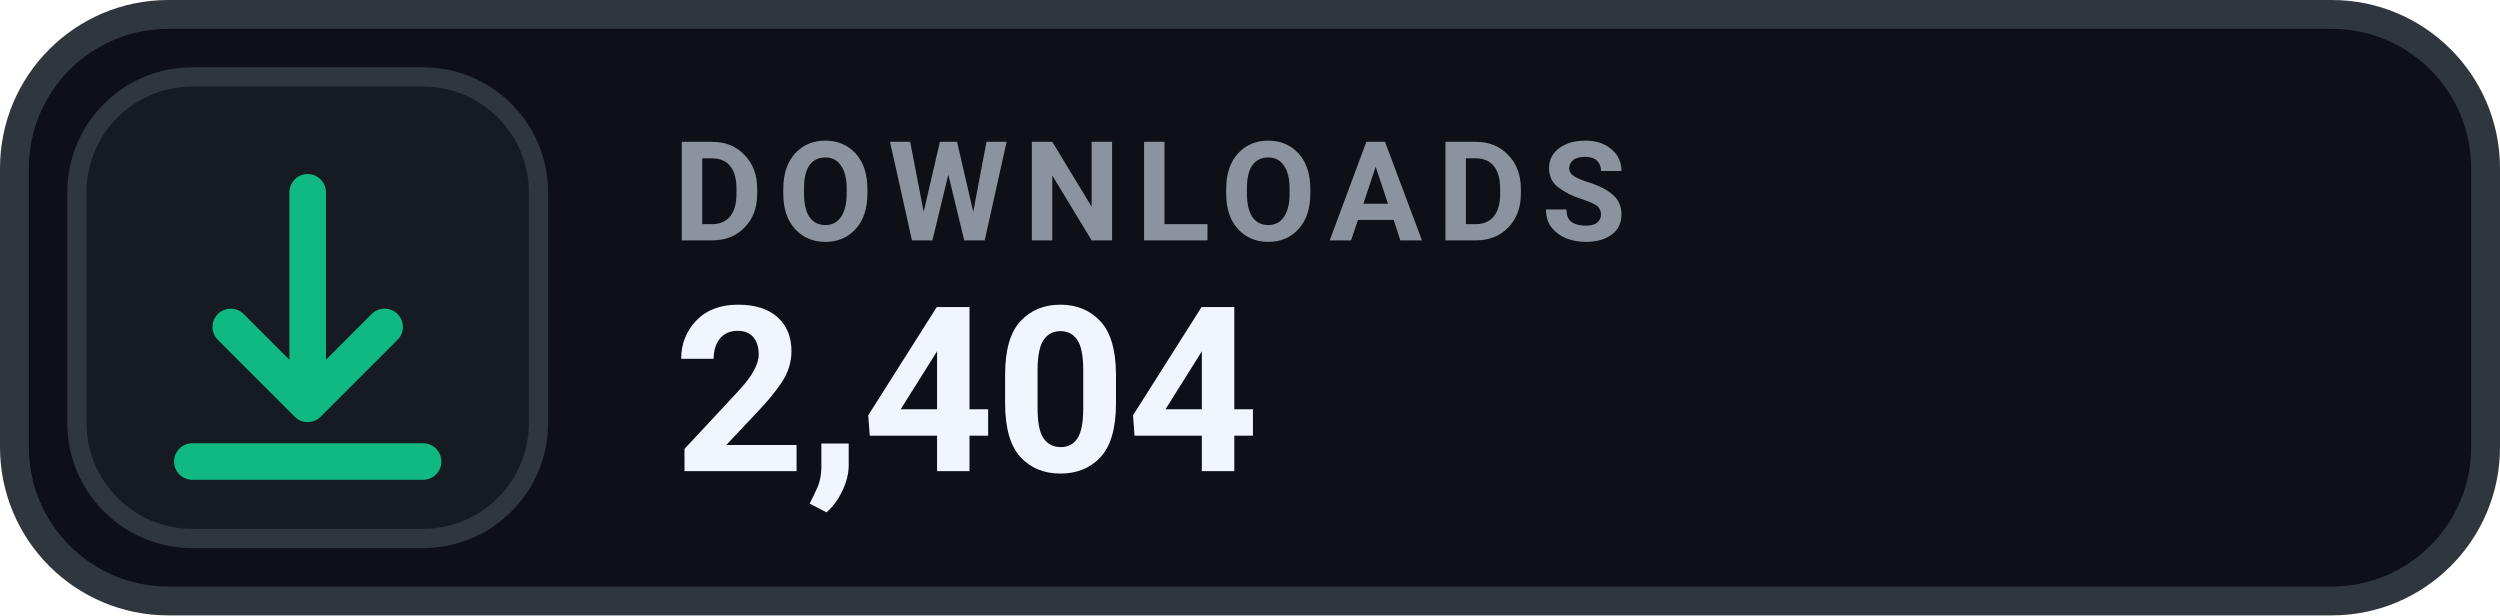
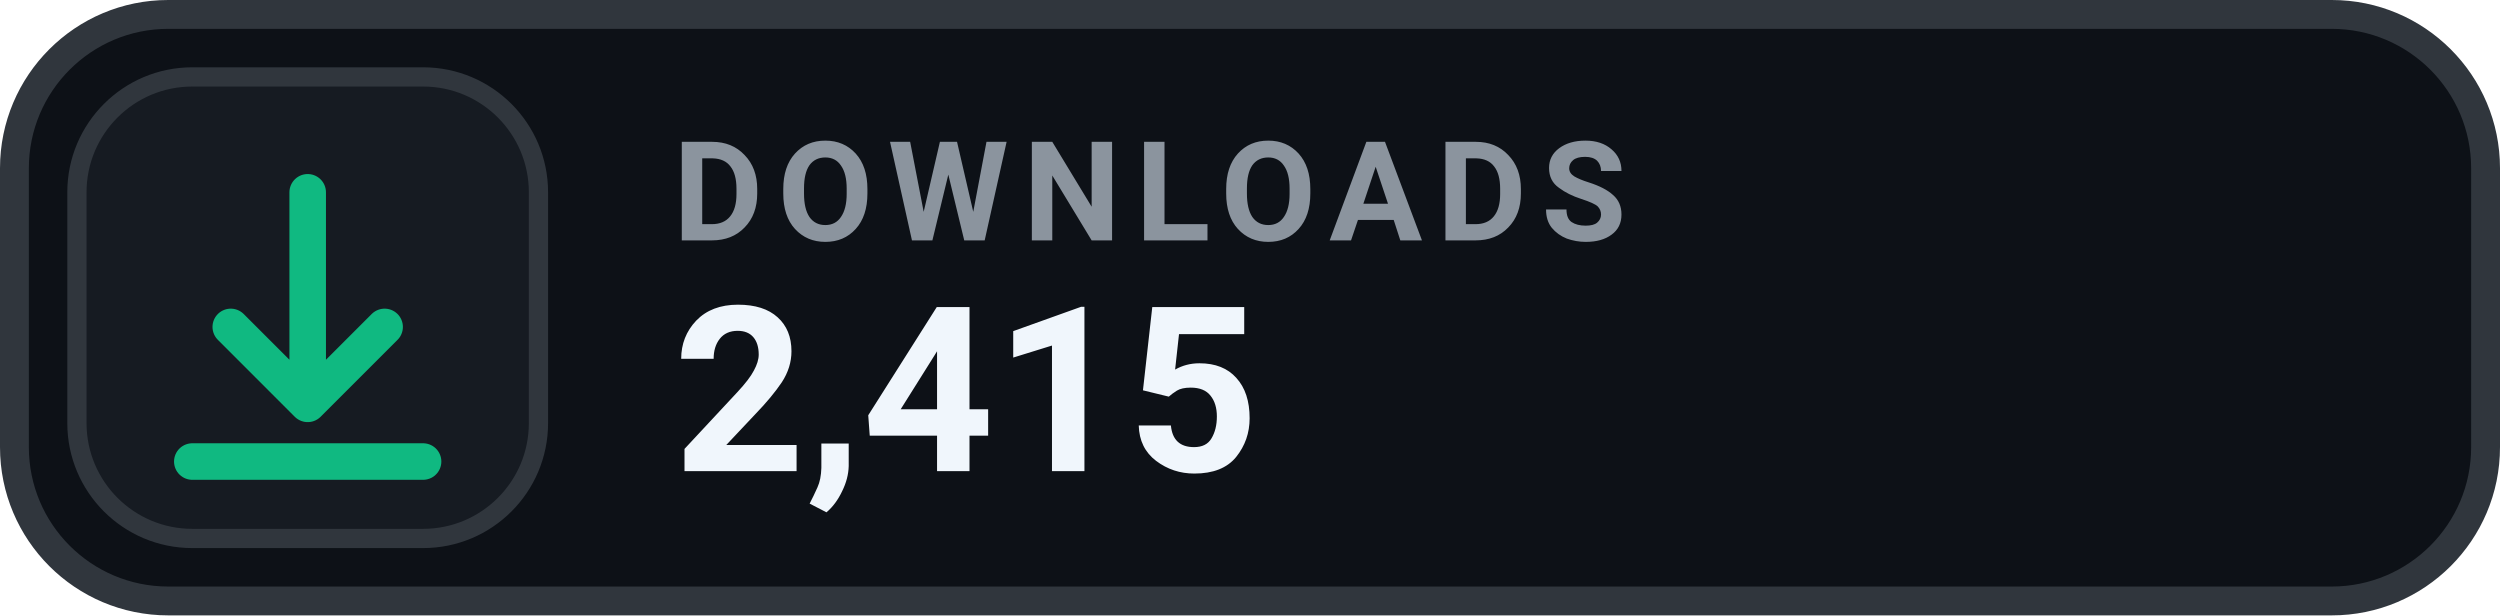
- <svg xmlns="http://www.w3.org/2000/svg" width="130" height="32" viewBox="0 0 130 32" role="img" aria-label="DOWNLOADS 2,404">
+ <svg xmlns="http://www.w3.org/2000/svg" width="130" height="32" viewBox="0 0 130 32" role="img" aria-label="DOWNLOADS 2,415">
  <rect x=".75" y=".75" width="128.5" height="30.5" rx="8" fill="#0D1117" stroke="#30363D" stroke-width="1.5" />
  <rect x="4" y="4" width="24" height="24" rx="6" fill="#161B22" stroke="#30363D" stroke-width="1" />
  <g transform="translate(16 16)" style="color:#10B981;">
    <path d="M0 -6 v11 m0 0 l4 -4 m-4 4 l-4 -4 M-6 8 h12" fill="none" stroke="currentColor" stroke-width="1.9" stroke-linecap="round" stroke-linejoin="round" />
  </g>
  <text x="35" y="12.5" fill="#8B949E" font-family="-apple-system,BlinkMacSystemFont,'Segoe UI',Roboto,Helvetica,Arial,sans-serif" font-size="7.2" font-weight="700" letter-spacing=".75">DOWNLOADS</text>
-   <text x="35" y="24.5" fill="#F0F6FC" font-family="-apple-system,BlinkMacSystemFont,'Segoe UI',Roboto,Helvetica,Arial,sans-serif" font-size="12" font-weight="700">2,404</text>
+   <text x="35" y="24.5" fill="#F0F6FC" font-family="-apple-system,BlinkMacSystemFont,'Segoe UI',Roboto,Helvetica,Arial,sans-serif" font-size="12" font-weight="700">2,415</text>
</svg>
